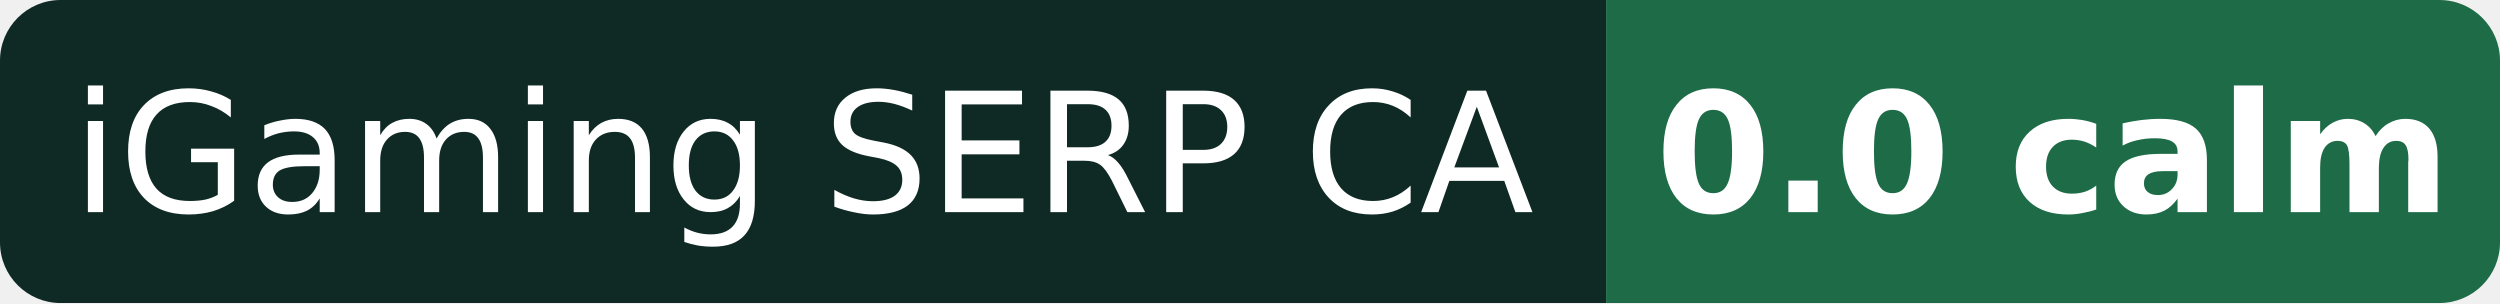
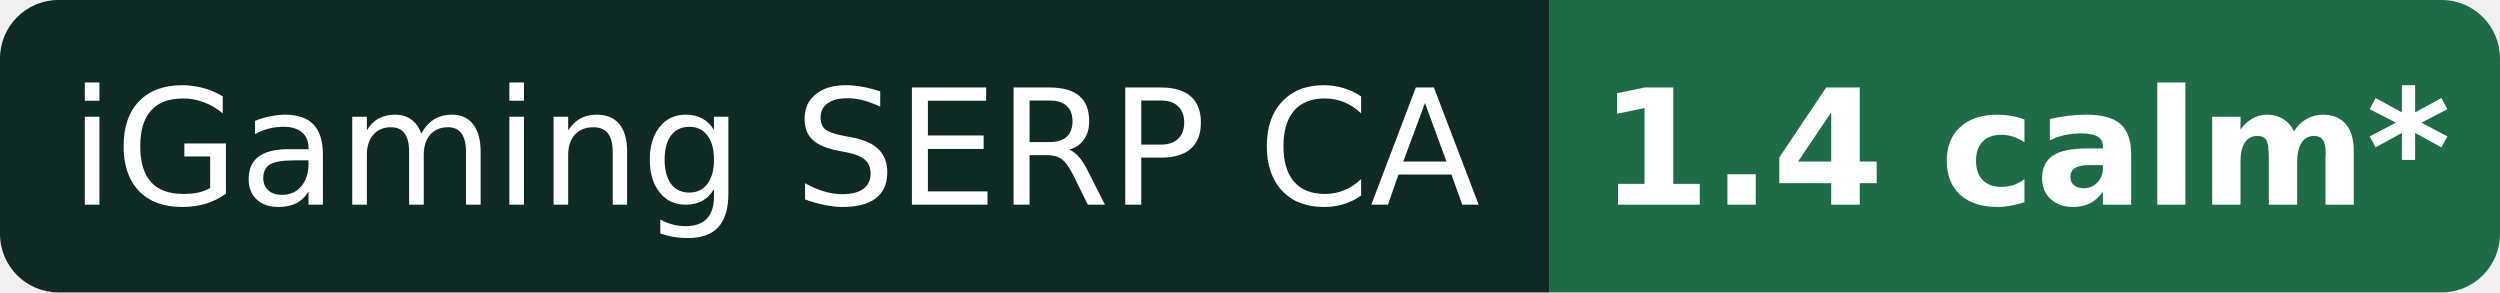
- <svg xmlns="http://www.w3.org/2000/svg" width="165" height="20" role="img" aria-label="iGaming SERP CA: 0.0 calm">
+ <svg xmlns="http://www.w3.org/2000/svg" width="171" height="20" role="img" aria-label="iGaming SERP CA: 1.4 calm* (provisional)">
  <clipPath id="r">
-     <rect width="165" height="20" rx="4" />
+     <rect width="171" height="20" rx="4" />
  </clipPath>
  <g clip-path="url(#r)">
    <rect width="106" height="20" fill="#0f2a24" />
-     <rect x="106" width="59" height="20" fill="#1e6b48" />
+     <rect x="106" width="65" height="20" fill="#1e6b48" />
  </g>
  <g fill="#fff" font-family="Verdana,DejaVu Sans,Geneva,sans-serif" font-size="11" text-anchor="middle">
    <text x="53.0" y="14">iGaming SERP CA</text>
-     <text x="135.5" y="14" font-weight="bold">0.0 calm</text>
+     <text x="138.5" y="14" font-weight="bold">1.4 calm*</text>
  </g>
</svg>
